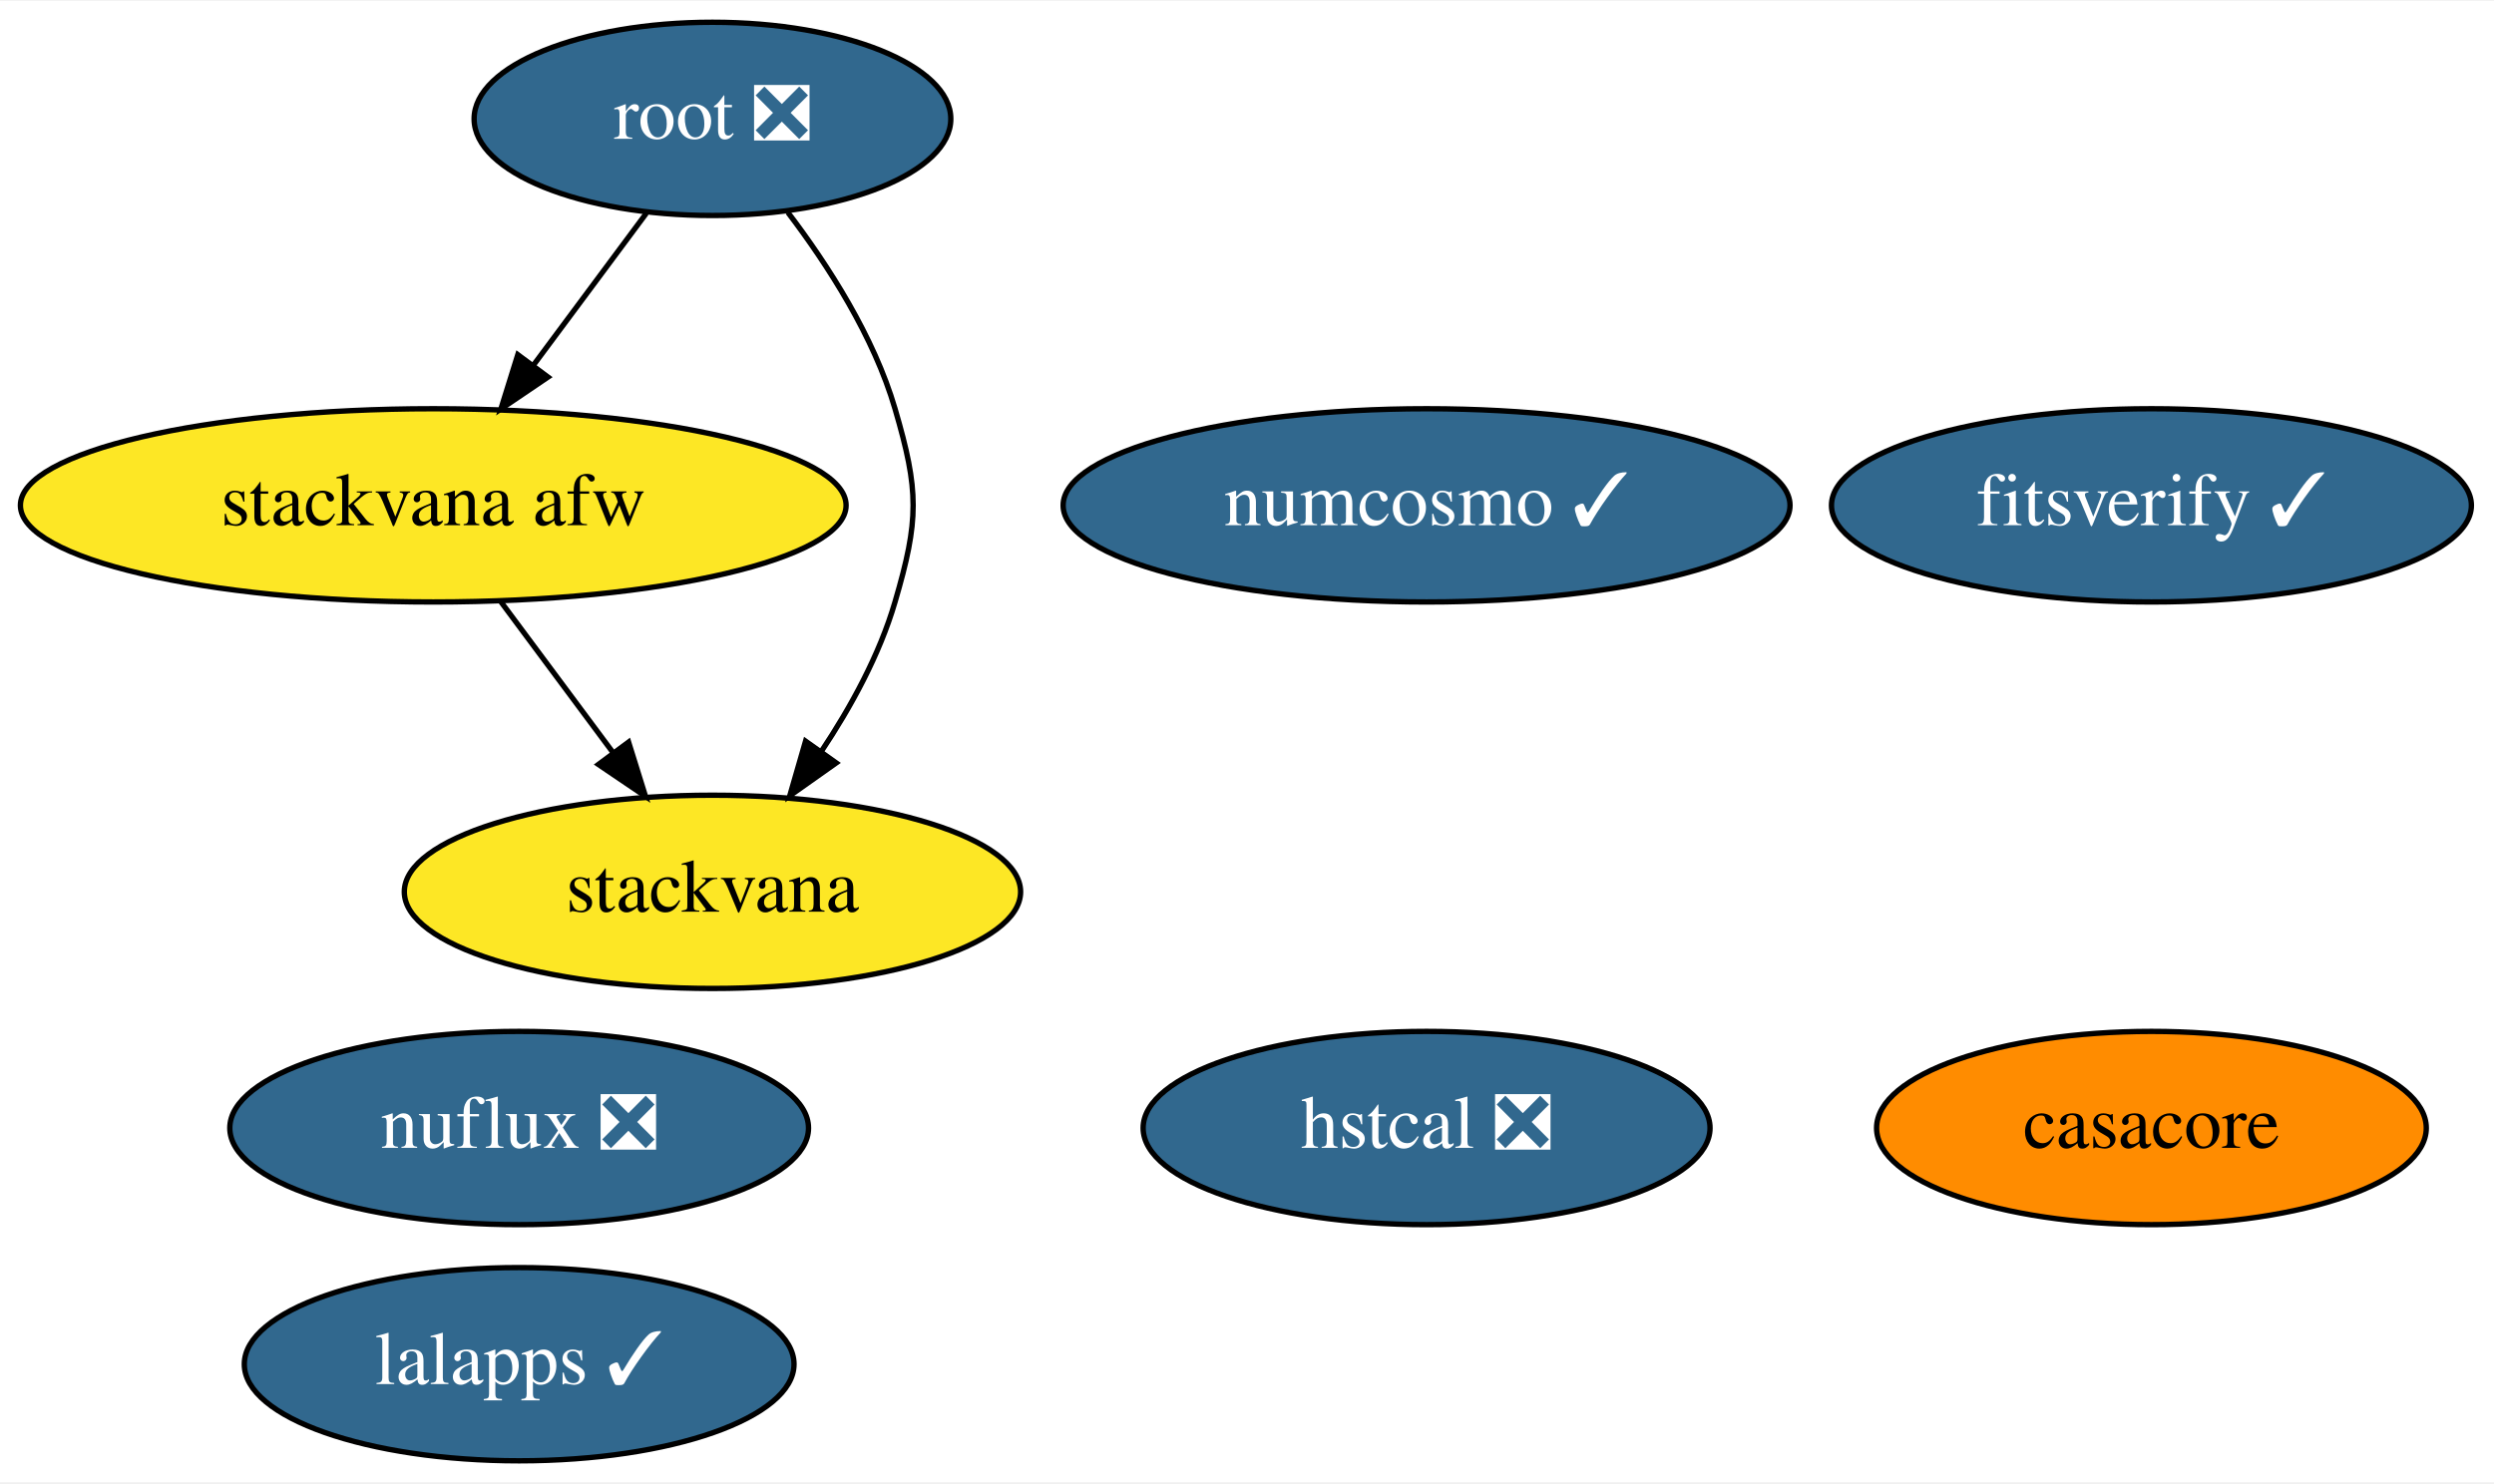
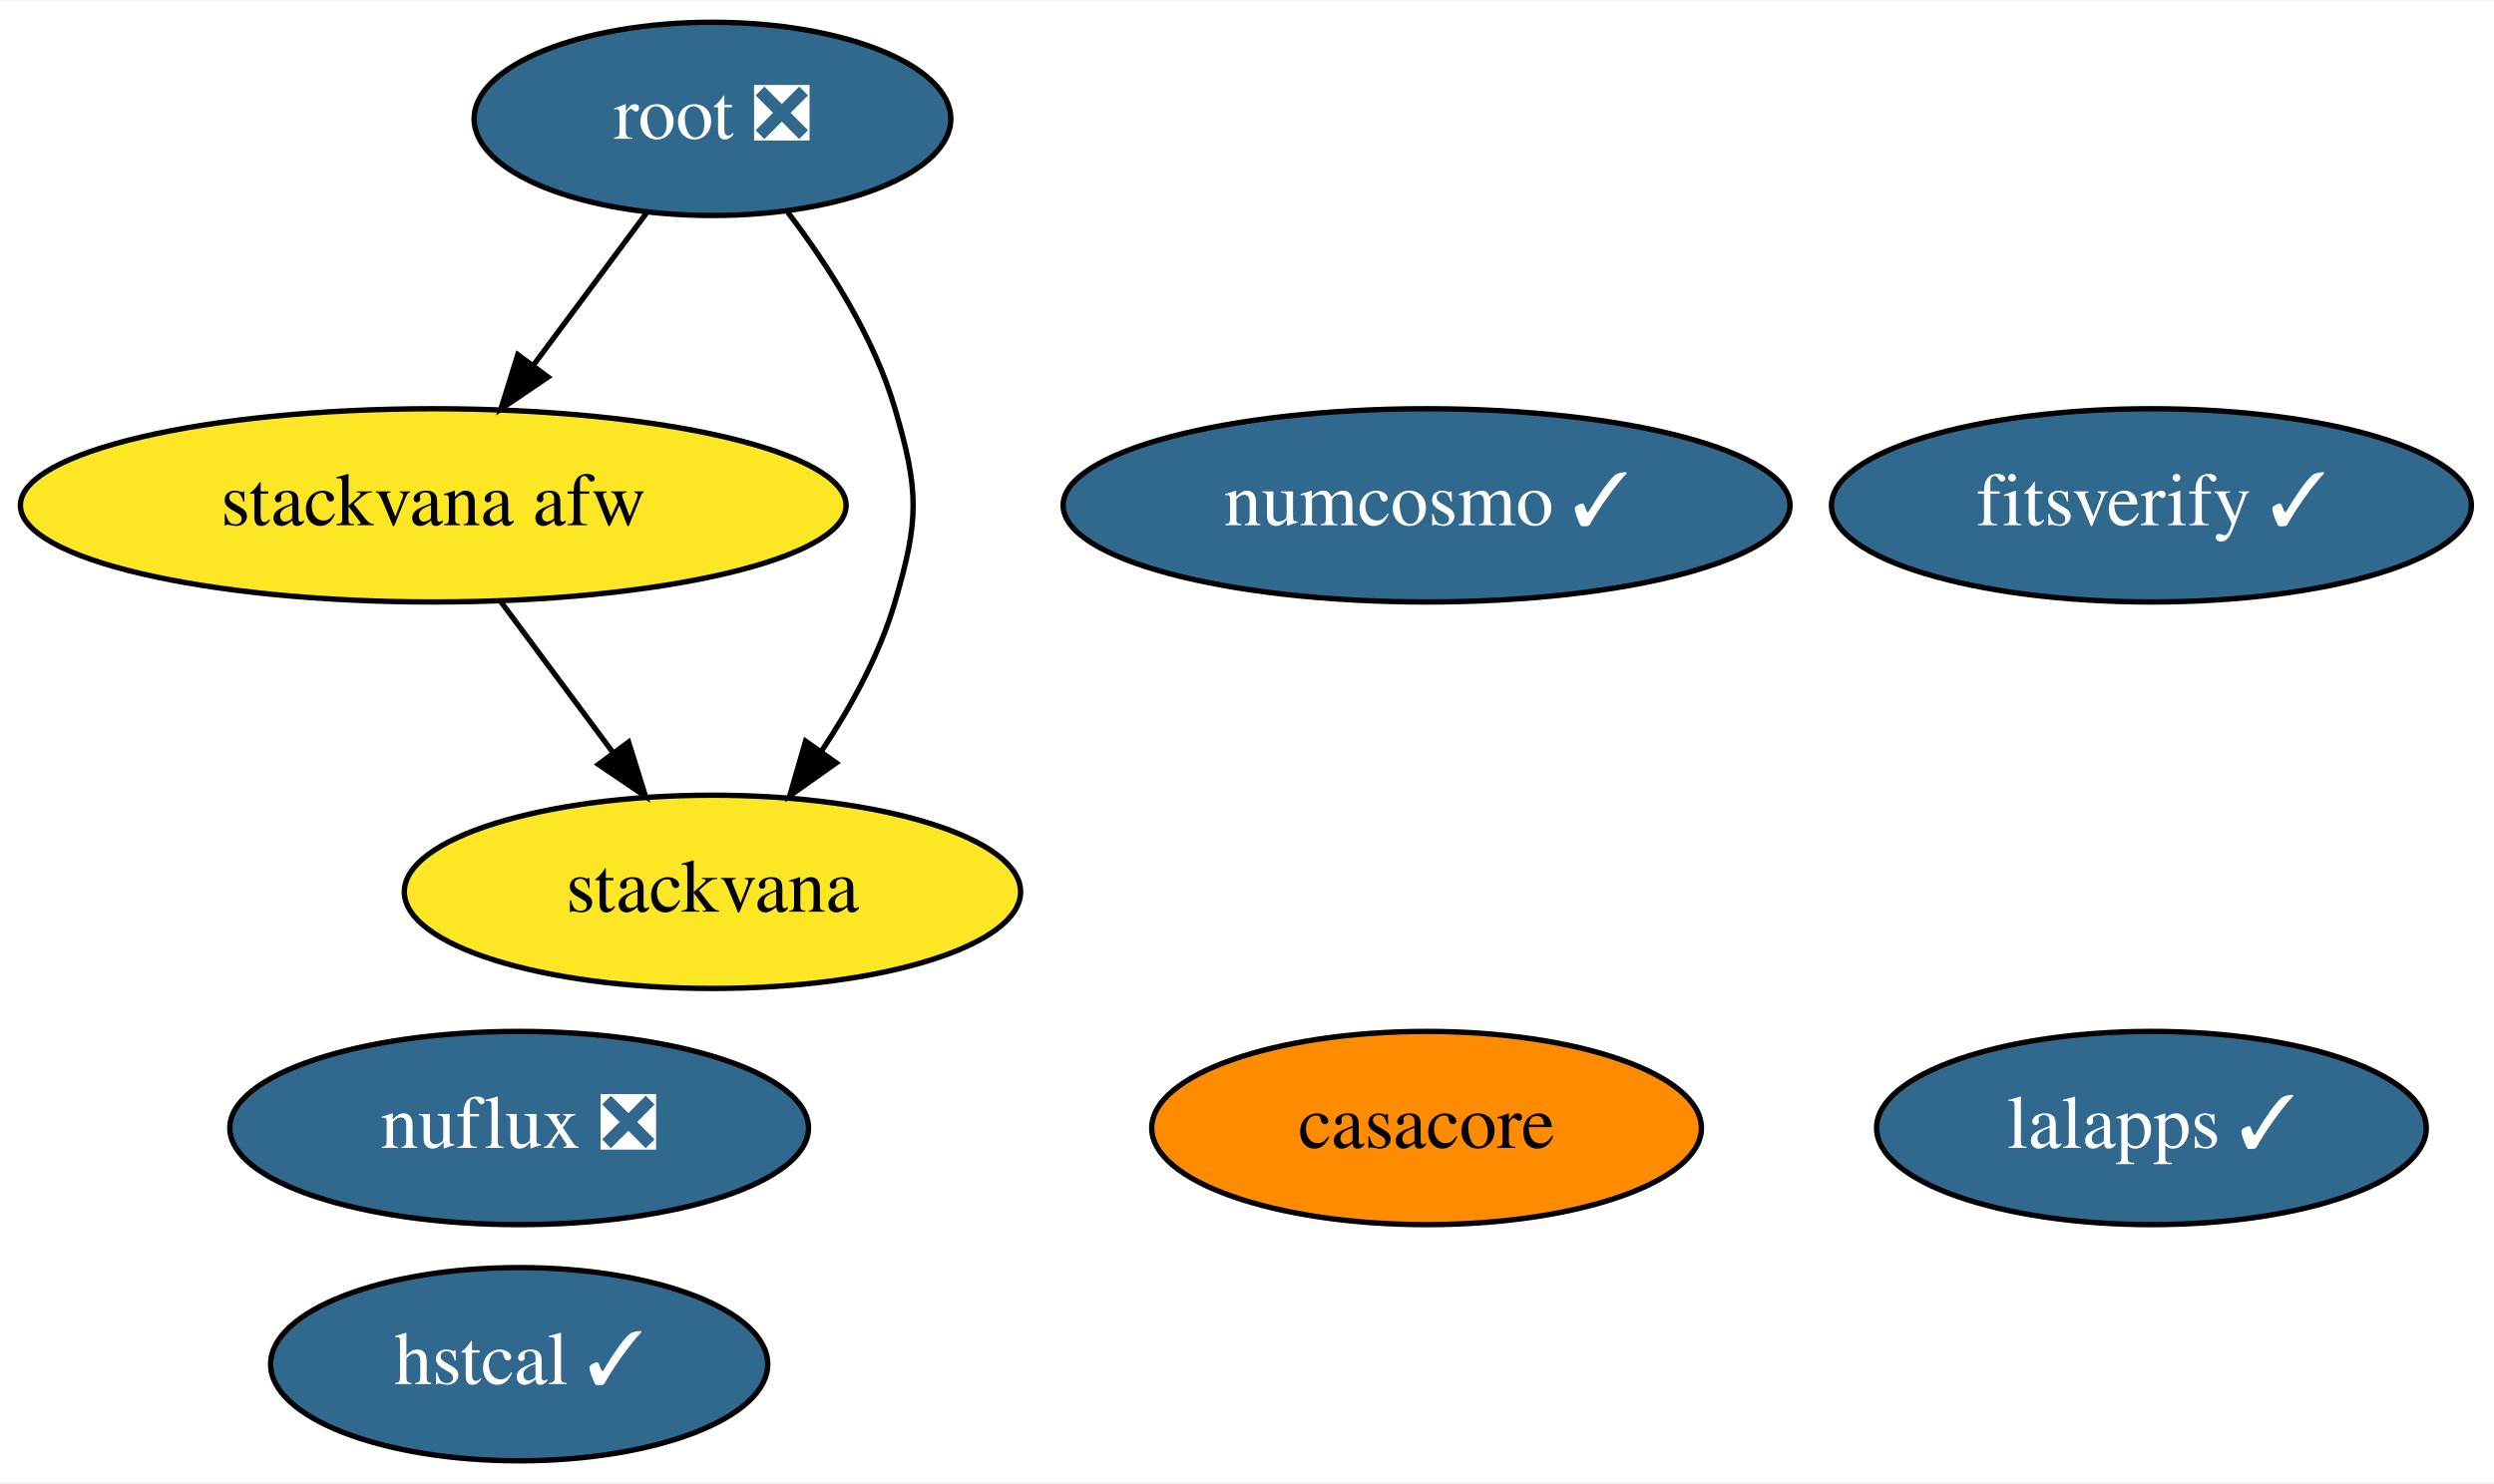
<svg xmlns="http://www.w3.org/2000/svg" xmlns:xlink="http://www.w3.org/1999/xlink" width="464pt" height="276pt" viewBox="0.00 0.00 464.49 276.00">
  <g id="graph0" class="graph" transform="scale(1 1) rotate(0) translate(4 272)">
    <polygon fill="white" stroke="transparent" points="-4,4 -4,-272 460.49,-272 460.49,4 -4,4" />
    <g id="node1" class="node">
      <g id="a_node1">
        <a xlink:href="https://github.com/conda-forge/casacore-feedstock" xlink:title="casacore">
-           <ellipse fill="#ff8c00" stroke="black" cx="396.69" cy="-62" rx="51.19" ry="18" />
-           <text text-anchor="middle" x="396.69" y="-58.3" font-family="Times,serif" font-size="14.00">casacore</text>
+           <ellipse fill="#ff8c00" stroke="black" cx="261.69" cy="-62" rx="51.19" ry="18" />
+           <text text-anchor="middle" x="261.69" y="-58.3" font-family="Times,serif" font-size="14.00">casacore</text>
        </a>
      </g>
    </g>
    <g id="node2" class="node">
      <g id="a_node2">
        <a xlink:href="https://github.com/conda-forge/numcosmo-feedstock/pull/27" xlink:title="numcosmo ✓">
          <ellipse fill="#31688e" stroke="black" cx="261.69" cy="-178" rx="67.69" ry="18" />
          <text text-anchor="middle" x="261.69" y="-174.3" font-family="Times,serif" font-size="14.00" fill="white">numcosmo ✓</text>
        </a>
      </g>
    </g>
    <g id="node3" class="node">
      <g id="a_node3">
        <a xlink:href="https://github.com/conda-forge/lalapps-feedstock/pull/33" xlink:title="lalapps ✓">
-           <ellipse fill="#31688e" stroke="black" cx="92.69" cy="-18" rx="51.19" ry="18" />
-           <text text-anchor="middle" x="92.69" y="-14.3" font-family="Times,serif" font-size="14.00" fill="white">lalapps ✓</text>
+           <ellipse fill="#31688e" stroke="black" cx="396.69" cy="-62" rx="51.19" ry="18" />
+           <text text-anchor="middle" x="396.69" y="-58.3" font-family="Times,serif" font-size="14.00" fill="white">lalapps ✓</text>
        </a>
      </g>
    </g>
    <g id="node4" class="node">
      <g id="a_node4">
        <a xlink:href="https://github.com/conda-forge/root-feedstock/pull/166" xlink:title="root ❎">
          <ellipse fill="#31688e" stroke="black" cx="128.69" cy="-250" rx="44.39" ry="18" />
          <text text-anchor="middle" x="128.69" y="-246.3" font-family="Times,serif" font-size="14.00" fill="white">root ❎</text>
        </a>
      </g>
    </g>
    <g id="node5" class="node">
      <g id="a_node5">
        <a xlink:href="https://github.com/conda-forge/stackvana-afw-feedstock" xlink:title="stackvana afw">
          <ellipse fill="#fde725" stroke="black" cx="76.69" cy="-178" rx="76.89" ry="18" />
          <text text-anchor="middle" x="76.69" y="-174.3" font-family="Times,serif" font-size="14.00">stackvana afw</text>
        </a>
      </g>
    </g>
-     <g id="edge2" class="edge">
+     <g id="edge1" class="edge">
      <path fill="none" stroke="black" d="M116.37,-232.41C110.12,-223.99 102.38,-213.58 95.41,-204.2" />
      <polygon fill="black" stroke="black" points="98.06,-201.9 89.29,-195.96 92.44,-206.07 98.06,-201.9" />
    </g>
    <g id="node6" class="node">
      <g id="a_node6">
        <a xlink:href="https://github.com/conda-forge/stackvana-feedstock" xlink:title="stackvana">
          <ellipse fill="#fde725" stroke="black" cx="128.69" cy="-106" rx="57.39" ry="18" />
          <text text-anchor="middle" x="128.69" y="-102.3" font-family="Times,serif" font-size="14.00">stackvana</text>
        </a>
      </g>
    </g>
-     <g id="edge1" class="edge">
+     <g id="edge2" class="edge">
      <path fill="none" stroke="black" d="M142.74,-232.57C150.26,-222.68 158.76,-209.43 162.69,-196 167.19,-180.65 167.19,-175.35 162.69,-160 159.82,-150.19 154.51,-140.47 148.92,-132.09" />
      <polygon fill="black" stroke="black" points="151.74,-130.02 143.09,-123.9 146.03,-134.07 151.74,-130.02" />
    </g>
    <g id="edge3" class="edge">
      <path fill="none" stroke="black" d="M89.28,-160.05C95.54,-151.63 103.23,-141.28 110.15,-131.97" />
      <polygon fill="black" stroke="black" points="113.07,-133.9 116.22,-123.79 107.45,-129.73 113.07,-133.9" />
    </g>
    <g id="node7" class="node">
      <g id="a_node7">
        <a xlink:href="https://github.com/conda-forge/nuflux-feedstock/pull/13" xlink:title="nuflux ❎">
          <ellipse fill="#31688e" stroke="black" cx="92.69" cy="-62" rx="53.89" ry="18" />
          <text text-anchor="middle" x="92.69" y="-58.3" font-family="Times,serif" font-size="14.00" fill="white">nuflux ❎</text>
        </a>
      </g>
    </g>
    <g id="node8" class="node">
      <g id="a_node8">
-         <a xlink:href="https://github.com/conda-forge/hstcal-feedstock/pull/8" xlink:title="hstcal ❎">
-           <ellipse fill="#31688e" stroke="black" cx="261.69" cy="-62" rx="52.79" ry="18" />
-           <text text-anchor="middle" x="261.69" y="-58.3" font-family="Times,serif" font-size="14.00" fill="white">hstcal ❎</text>
+         <a xlink:href="https://github.com/conda-forge/hstcal-feedstock/pull/8" xlink:title="hstcal ✓">
+           <ellipse fill="#31688e" stroke="black" cx="92.69" cy="-18" rx="46.29" ry="18" />
+           <text text-anchor="middle" x="92.69" y="-14.3" font-family="Times,serif" font-size="14.00" fill="white">hstcal ✓</text>
        </a>
      </g>
    </g>
    <g id="node9" class="node">
      <g id="a_node9">
        <a xlink:href="https://github.com/conda-forge/fitsverify-feedstock/pull/3" xlink:title="fitsverify ✓">
          <ellipse fill="#31688e" stroke="black" cx="396.69" cy="-178" rx="59.59" ry="18" />
          <text text-anchor="middle" x="396.69" y="-174.3" font-family="Times,serif" font-size="14.00" fill="white">fitsverify ✓</text>
        </a>
      </g>
    </g>
  </g>
</svg>
